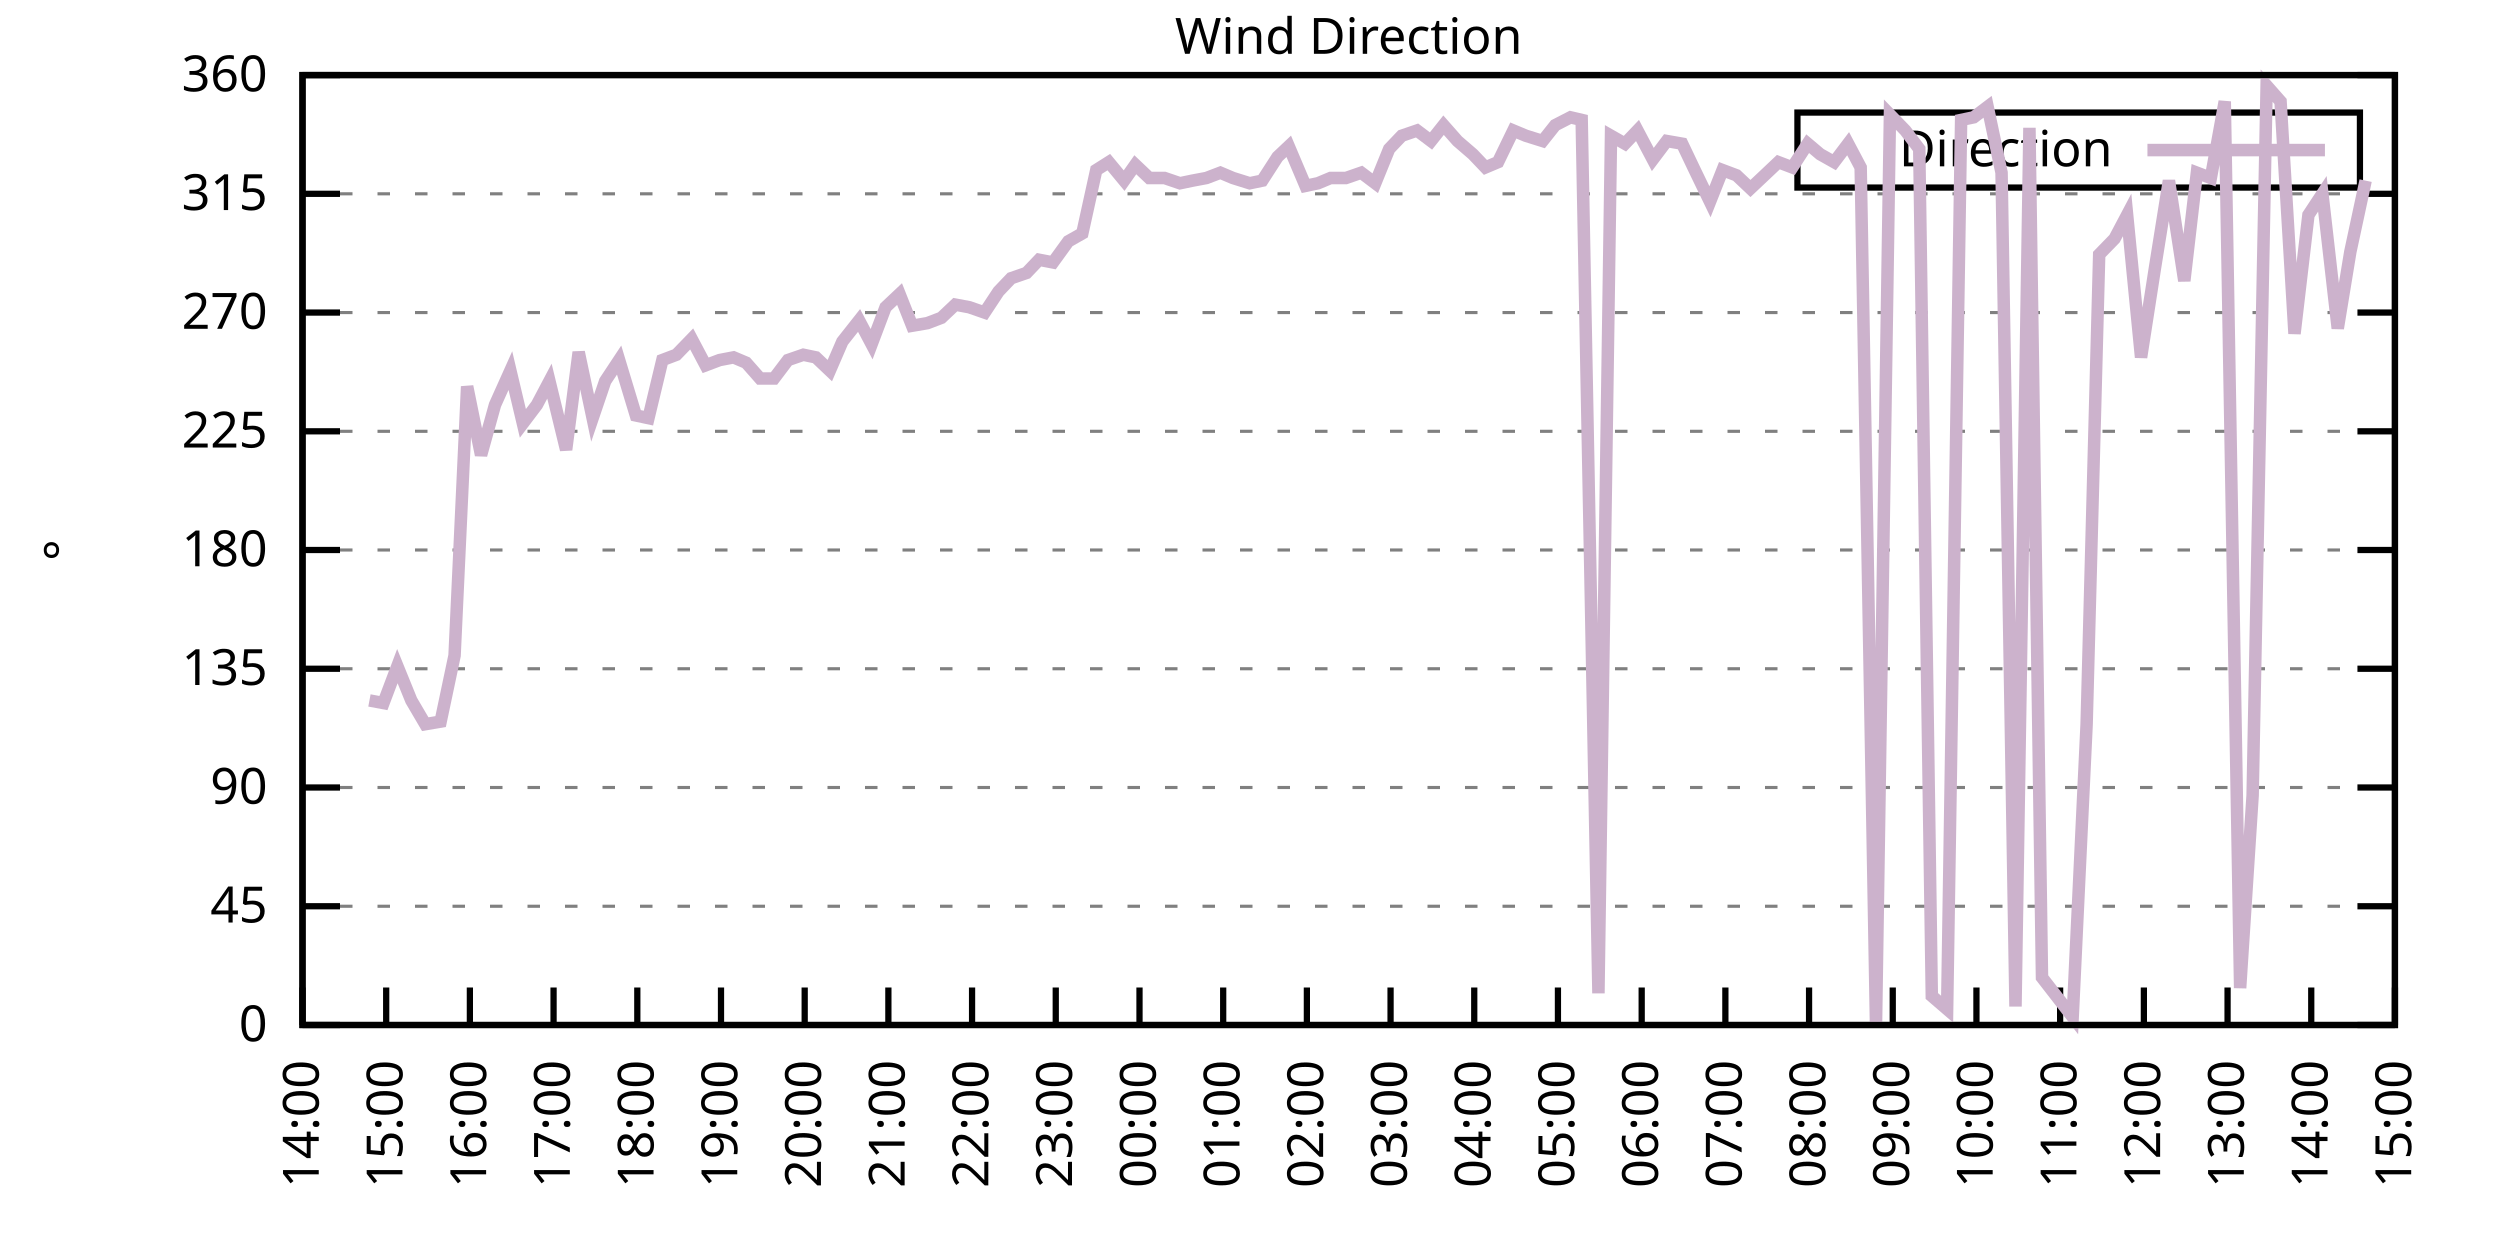
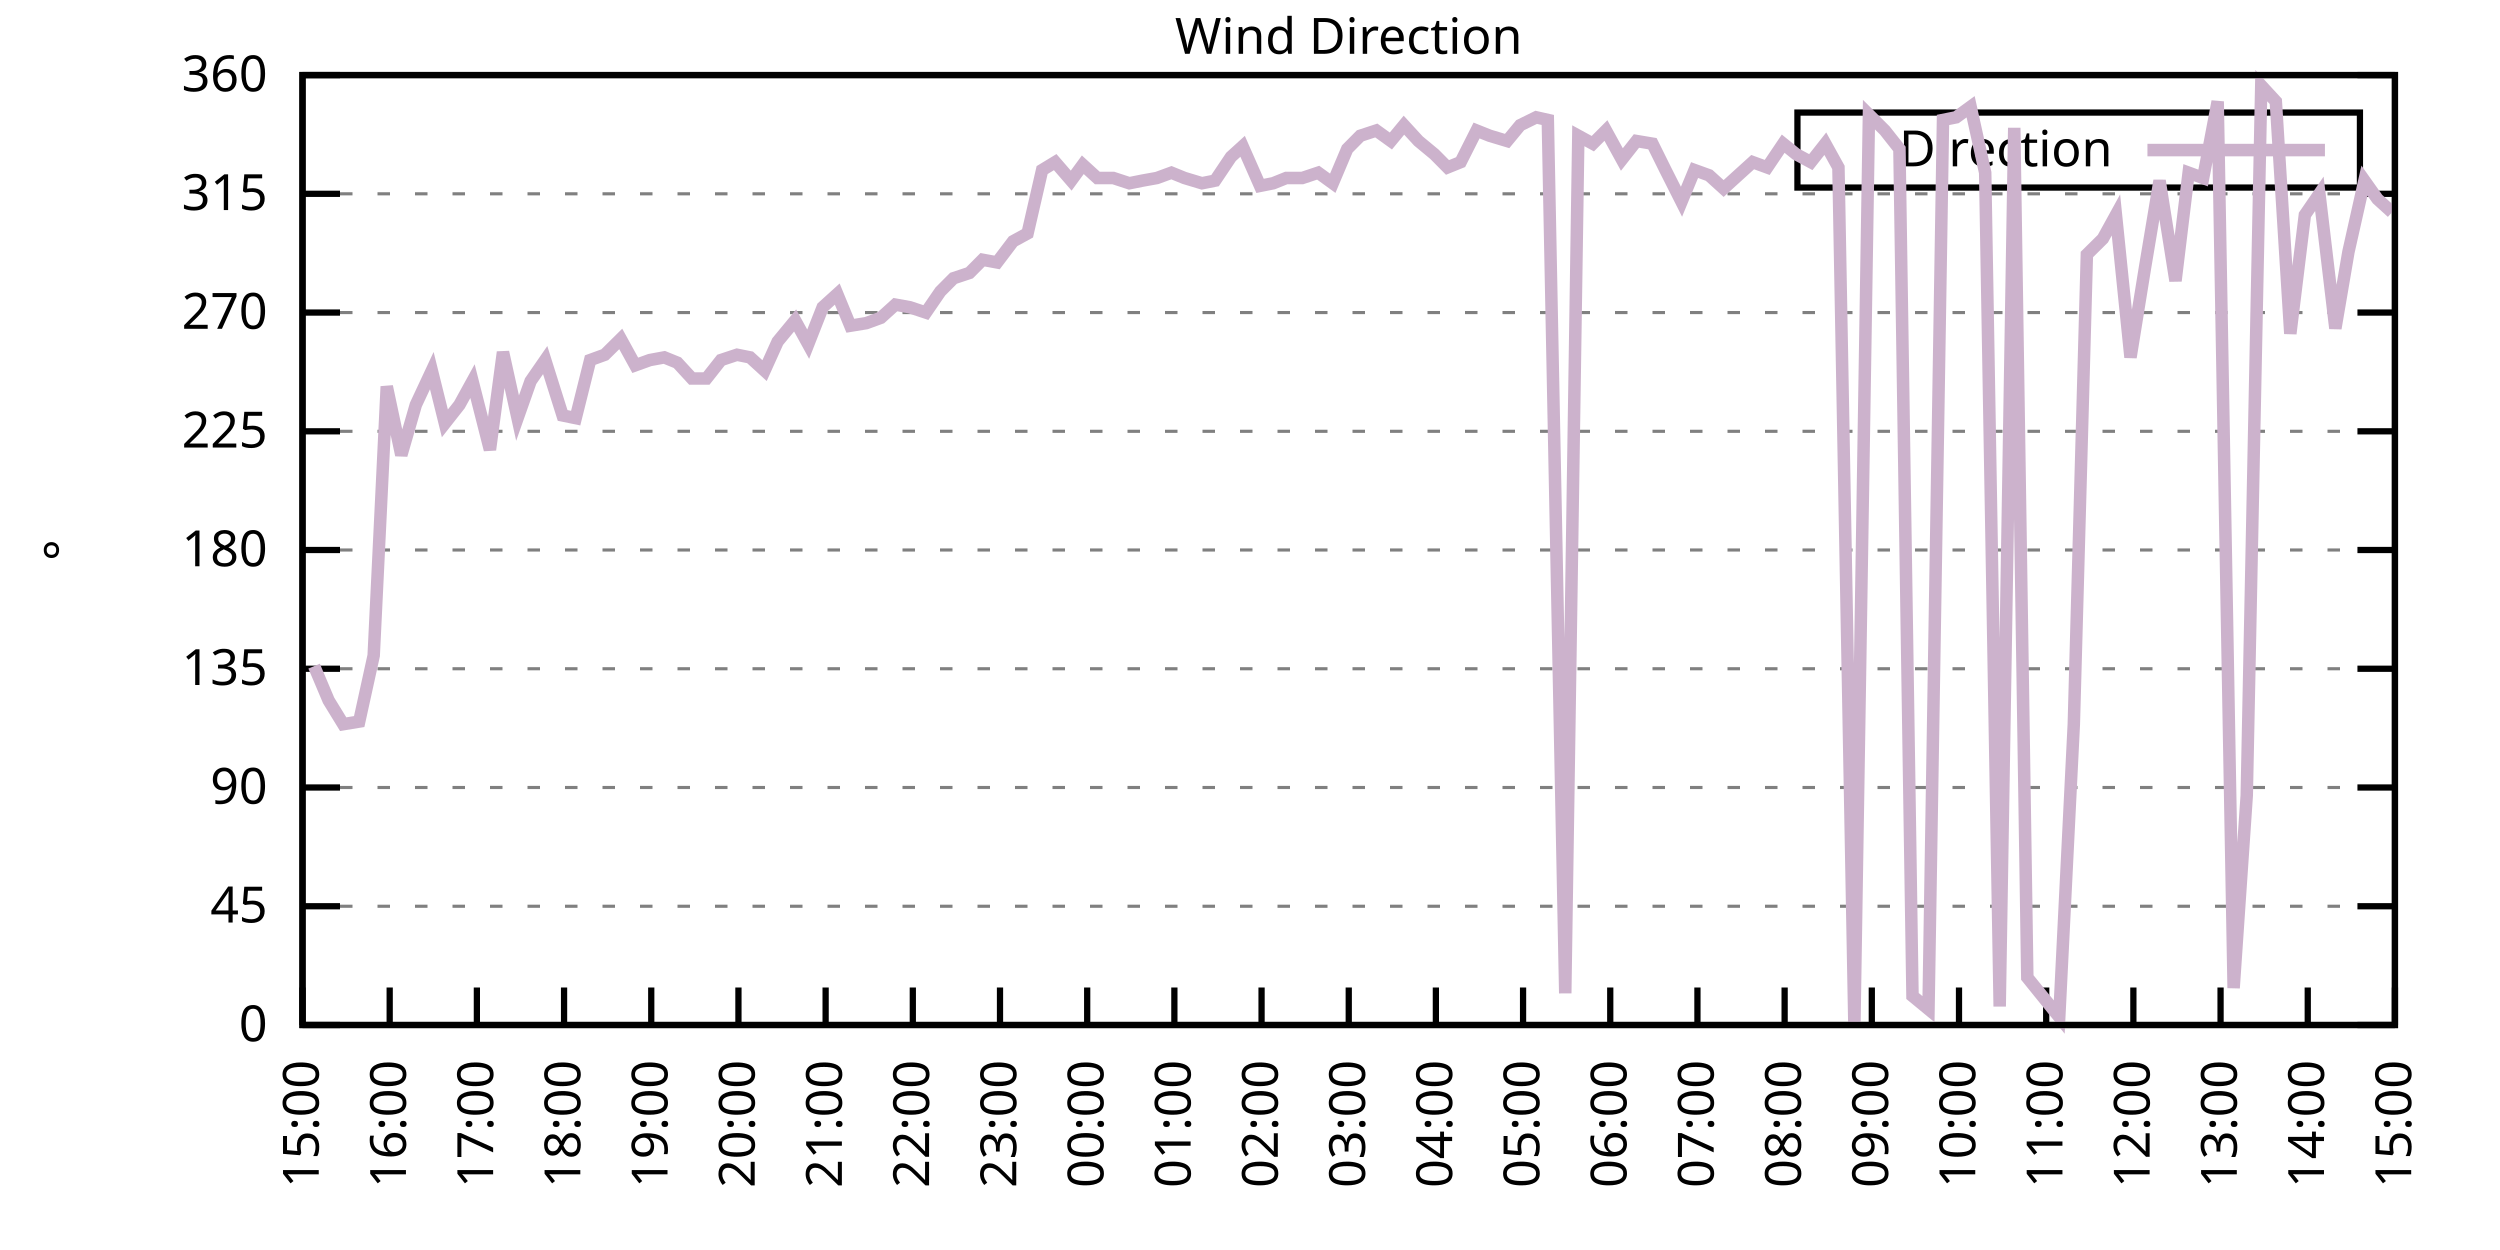
<svg xmlns="http://www.w3.org/2000/svg" xmlns:xlink="http://www.w3.org/1999/xlink" width="400" height="200" viewBox="0 0 400 200">
  <g id="gnuplot_canvas">
    <rect x="0" y="0" width="400" height="200" fill="none" />
    <defs>
      <circle id="gpDot" r="0.5" stroke-width="0.5" stroke="currentColor" />
      <path id="gpPt0" stroke-width="0.333" stroke="currentColor" d="M-1,0 h2 M0,-1 v2" />
      <path id="gpPt1" stroke-width="0.333" stroke="currentColor" d="M-1,-1 L1,1 M1,-1 L-1,1" />
      <path id="gpPt2" stroke-width="0.333" stroke="currentColor" d="M-1,0 L1,0 M0,-1 L0,1 M-1,-1 L1,1 M-1,1 L1,-1" />
      <rect id="gpPt3" stroke-width="0.333" stroke="currentColor" x="-1" y="-1" width="2" height="2" />
      <rect id="gpPt4" stroke-width="0.333" stroke="currentColor" fill="currentColor" x="-1" y="-1" width="2" height="2" />
      <circle id="gpPt5" stroke-width="0.333" stroke="currentColor" cx="0" cy="0" r="1" />
      <use xlink:href="#gpPt5" id="gpPt6" fill="currentColor" stroke="none" />
      <path id="gpPt7" stroke-width="0.333" stroke="currentColor" d="M0,-1.33 L-1.33,0.67 L1.33,0.67 z" />
      <use xlink:href="#gpPt7" id="gpPt8" fill="currentColor" stroke="none" />
      <use xlink:href="#gpPt7" id="gpPt9" stroke="currentColor" transform="rotate(180)" />
      <use xlink:href="#gpPt9" id="gpPt10" fill="currentColor" stroke="none" />
      <use xlink:href="#gpPt3" id="gpPt11" stroke="currentColor" transform="rotate(45)" />
      <use xlink:href="#gpPt11" id="gpPt12" fill="currentColor" stroke="none" />
      <path id="gpPt13" stroke-width="0.333" stroke="currentColor" d="M0,1.330 L1.265,0.411 L0.782,-1.067 L-0.782,-1.076 L-1.265,0.411 z" />
      <use xlink:href="#gpPt13" id="gpPt14" fill="currentColor" stroke="none" />
      <filter id="textbox" filterUnits="objectBoundingBox" x="0" y="0" height="1" width="1">
        <feFlood flood-color="white" flood-opacity="1" result="bgnd" />
        <feComposite in="SourceGraphic" in2="bgnd" operator="atop" />
      </filter>
      <filter id="greybox" filterUnits="objectBoundingBox" x="0" y="0" height="1" width="1">
        <feFlood flood-color="lightgrey" flood-opacity="1" result="grey" />
        <feComposite in="SourceGraphic" in2="grey" operator="atop" />
      </filter>
    </defs>
    <g fill="none" color="white" stroke="currentColor" stroke-width="1.00" stroke-linecap="butt" stroke-linejoin="miter">
</g>
    <g fill="none" color="black" stroke="currentColor" stroke-width="1.00" stroke-linecap="butt" stroke-linejoin="miter">
      <g stroke="none" shape-rendering="crispEdges">
        <polygon fill="rgb(255, 255, 255)" points="48.40,164.00 383.18,164.00 383.18,12.02 48.40,12.02 " />
      </g>
    </g>
    <g fill="none" color="black" stroke="currentColor" stroke-width="1.00" stroke-linecap="butt" stroke-linejoin="miter">
</g>
    <g fill="none" color="black" stroke="black" stroke-width="0.50" stroke-linecap="butt" stroke-linejoin="miter">
</g>
    <g fill="none" color="gray" stroke="currentColor" stroke-width="0.50" stroke-linecap="butt" stroke-linejoin="miter">
      <path stroke="gray" stroke-dasharray="2,4" class="gridline" d="M48.40,164.00 L383.19,164.00  " />
    </g>
    <g fill="none" color="gray" stroke="gray" stroke-width="1.00" stroke-linecap="butt" stroke-linejoin="miter">
</g>
    <g fill="none" color="black" stroke="currentColor" stroke-width="1.00" stroke-linecap="butt" stroke-linejoin="miter">
      <path stroke="black" d="M48.40,164.00 L54.40,164.00 M383.19,164.00 L377.19,164.00  " />
      <g transform="translate(42.80,166.60)" stroke="none" fill="black" font-family="Sans" font-size="8.00" text-anchor="end">
        <text>
          <tspan font-family="Sans"> 0</tspan>
        </text>
      </g>
    </g>
    <g fill="none" color="black" stroke="currentColor" stroke-width="1.00" stroke-linecap="butt" stroke-linejoin="miter">
</g>
    <g fill="none" color="black" stroke="black" stroke-width="0.50" stroke-linecap="butt" stroke-linejoin="miter">
</g>
    <g fill="none" color="gray" stroke="currentColor" stroke-width="0.50" stroke-linecap="butt" stroke-linejoin="miter">
      <path stroke="gray" stroke-dasharray="2,4" class="gridline" d="M48.40,145.00 L383.19,145.00  " />
    </g>
    <g fill="none" color="gray" stroke="gray" stroke-width="1.00" stroke-linecap="butt" stroke-linejoin="miter">
</g>
    <g fill="none" color="black" stroke="currentColor" stroke-width="1.00" stroke-linecap="butt" stroke-linejoin="miter">
      <path stroke="black" d="M48.40,145.00 L54.40,145.00 M383.19,145.00 L377.19,145.00  " />
      <g transform="translate(42.80,147.60)" stroke="none" fill="black" font-family="Sans" font-size="8.00" text-anchor="end">
        <text>
          <tspan font-family="Sans"> 45</tspan>
        </text>
      </g>
    </g>
    <g fill="none" color="black" stroke="currentColor" stroke-width="1.00" stroke-linecap="butt" stroke-linejoin="miter">
</g>
    <g fill="none" color="black" stroke="black" stroke-width="0.50" stroke-linecap="butt" stroke-linejoin="miter">
</g>
    <g fill="none" color="gray" stroke="currentColor" stroke-width="0.50" stroke-linecap="butt" stroke-linejoin="miter">
      <path stroke="gray" stroke-dasharray="2,4" class="gridline" d="M48.40,126.00 L383.19,126.00  " />
    </g>
    <g fill="none" color="gray" stroke="gray" stroke-width="1.00" stroke-linecap="butt" stroke-linejoin="miter">
</g>
    <g fill="none" color="black" stroke="currentColor" stroke-width="1.00" stroke-linecap="butt" stroke-linejoin="miter">
      <path stroke="black" d="M48.40,126.00 L54.40,126.00 M383.19,126.00 L377.19,126.00  " />
      <g transform="translate(42.80,128.60)" stroke="none" fill="black" font-family="Sans" font-size="8.00" text-anchor="end">
        <text>
          <tspan font-family="Sans"> 90</tspan>
        </text>
      </g>
    </g>
    <g fill="none" color="black" stroke="currentColor" stroke-width="1.00" stroke-linecap="butt" stroke-linejoin="miter">
</g>
    <g fill="none" color="black" stroke="black" stroke-width="0.50" stroke-linecap="butt" stroke-linejoin="miter">
</g>
    <g fill="none" color="gray" stroke="currentColor" stroke-width="0.50" stroke-linecap="butt" stroke-linejoin="miter">
      <path stroke="gray" stroke-dasharray="2,4" class="gridline" d="M48.40,107.00 L383.19,107.00  " />
    </g>
    <g fill="none" color="gray" stroke="gray" stroke-width="1.00" stroke-linecap="butt" stroke-linejoin="miter">
</g>
    <g fill="none" color="black" stroke="currentColor" stroke-width="1.00" stroke-linecap="butt" stroke-linejoin="miter">
      <path stroke="black" d="M48.40,107.00 L54.40,107.00 M383.19,107.00 L377.19,107.00  " />
      <g transform="translate(42.80,109.60)" stroke="none" fill="black" font-family="Sans" font-size="8.00" text-anchor="end">
        <text>
          <tspan font-family="Sans"> 135</tspan>
        </text>
      </g>
    </g>
    <g fill="none" color="black" stroke="currentColor" stroke-width="1.00" stroke-linecap="butt" stroke-linejoin="miter">
</g>
    <g fill="none" color="black" stroke="black" stroke-width="0.50" stroke-linecap="butt" stroke-linejoin="miter">
</g>
    <g fill="none" color="gray" stroke="currentColor" stroke-width="0.50" stroke-linecap="butt" stroke-linejoin="miter">
      <path stroke="gray" stroke-dasharray="2,4" class="gridline" d="M48.40,88.00 L383.19,88.00  " />
    </g>
    <g fill="none" color="gray" stroke="gray" stroke-width="1.00" stroke-linecap="butt" stroke-linejoin="miter">
</g>
    <g fill="none" color="black" stroke="currentColor" stroke-width="1.00" stroke-linecap="butt" stroke-linejoin="miter">
      <path stroke="black" d="M48.40,88.00 L54.40,88.00 M383.19,88.00 L377.19,88.00  " />
      <g transform="translate(42.80,90.60)" stroke="none" fill="black" font-family="Sans" font-size="8.00" text-anchor="end">
        <text>
          <tspan font-family="Sans"> 180</tspan>
        </text>
      </g>
    </g>
    <g fill="none" color="black" stroke="currentColor" stroke-width="1.00" stroke-linecap="butt" stroke-linejoin="miter">
</g>
    <g fill="none" color="black" stroke="black" stroke-width="0.50" stroke-linecap="butt" stroke-linejoin="miter">
</g>
    <g fill="none" color="gray" stroke="currentColor" stroke-width="0.50" stroke-linecap="butt" stroke-linejoin="miter">
      <path stroke="gray" stroke-dasharray="2,4" class="gridline" d="M48.40,69.01 L383.19,69.01  " />
    </g>
    <g fill="none" color="gray" stroke="gray" stroke-width="1.00" stroke-linecap="butt" stroke-linejoin="miter">
</g>
    <g fill="none" color="black" stroke="currentColor" stroke-width="1.00" stroke-linecap="butt" stroke-linejoin="miter">
      <path stroke="black" d="M48.40,69.01 L54.40,69.01 M383.19,69.01 L377.19,69.01  " />
      <g transform="translate(42.80,71.61)" stroke="none" fill="black" font-family="Sans" font-size="8.00" text-anchor="end">
        <text>
          <tspan font-family="Sans"> 225</tspan>
        </text>
      </g>
    </g>
    <g fill="none" color="black" stroke="currentColor" stroke-width="1.00" stroke-linecap="butt" stroke-linejoin="miter">
</g>
    <g fill="none" color="black" stroke="black" stroke-width="0.50" stroke-linecap="butt" stroke-linejoin="miter">
</g>
    <g fill="none" color="gray" stroke="currentColor" stroke-width="0.50" stroke-linecap="butt" stroke-linejoin="miter">
      <path stroke="gray" stroke-dasharray="2,4" class="gridline" d="M48.40,50.01 L383.19,50.01  " />
    </g>
    <g fill="none" color="gray" stroke="gray" stroke-width="1.00" stroke-linecap="butt" stroke-linejoin="miter">
</g>
    <g fill="none" color="black" stroke="currentColor" stroke-width="1.00" stroke-linecap="butt" stroke-linejoin="miter">
      <path stroke="black" d="M48.40,50.01 L54.40,50.01 M383.19,50.01 L377.19,50.01  " />
      <g transform="translate(42.80,52.61)" stroke="none" fill="black" font-family="Sans" font-size="8.00" text-anchor="end">
        <text>
          <tspan font-family="Sans"> 270</tspan>
        </text>
      </g>
    </g>
    <g fill="none" color="black" stroke="currentColor" stroke-width="1.00" stroke-linecap="butt" stroke-linejoin="miter">
</g>
    <g fill="none" color="black" stroke="black" stroke-width="0.50" stroke-linecap="butt" stroke-linejoin="miter">
</g>
    <g fill="none" color="gray" stroke="currentColor" stroke-width="0.50" stroke-linecap="butt" stroke-linejoin="miter">
      <path stroke="gray" stroke-dasharray="2,4" class="gridline" d="M48.40,31.01 L383.19,31.01  " />
    </g>
    <g fill="none" color="gray" stroke="gray" stroke-width="1.00" stroke-linecap="butt" stroke-linejoin="miter">
</g>
    <g fill="none" color="black" stroke="currentColor" stroke-width="1.00" stroke-linecap="butt" stroke-linejoin="miter">
      <path stroke="black" d="M48.40,31.01 L54.40,31.01 M383.19,31.01 L377.19,31.01  " />
      <g transform="translate(42.80,33.61)" stroke="none" fill="black" font-family="Sans" font-size="8.00" text-anchor="end">
        <text>
          <tspan font-family="Sans"> 315</tspan>
        </text>
      </g>
    </g>
    <g fill="none" color="black" stroke="currentColor" stroke-width="1.00" stroke-linecap="butt" stroke-linejoin="miter">
</g>
    <g fill="none" color="black" stroke="black" stroke-width="0.50" stroke-linecap="butt" stroke-linejoin="miter">
</g>
    <g fill="none" color="gray" stroke="currentColor" stroke-width="0.50" stroke-linecap="butt" stroke-linejoin="miter">
      <path stroke="gray" stroke-dasharray="2,4" class="gridline" d="M48.40,12.01 L383.19,12.01  " />
    </g>
    <g fill="none" color="gray" stroke="gray" stroke-width="1.00" stroke-linecap="butt" stroke-linejoin="miter">
</g>
    <g fill="none" color="black" stroke="currentColor" stroke-width="1.00" stroke-linecap="butt" stroke-linejoin="miter">
      <path stroke="black" d="M48.40,12.01 L54.40,12.01 M383.19,12.01 L377.19,12.01  " />
      <g transform="translate(42.80,14.61)" stroke="none" fill="black" font-family="Sans" font-size="8.00" text-anchor="end">
        <text>
          <tspan font-family="Sans"> 360</tspan>
        </text>
      </g>
    </g>
    <g fill="none" color="black" stroke="currentColor" stroke-width="1.00" stroke-linecap="butt" stroke-linejoin="miter">
      <path stroke="black" d="M48.40,164.00 L48.40,158.00  " />
      <g transform="translate(51.00,169.60) rotate(270.00)" stroke="none" fill="black" font-family="Sans" font-size="8.00" text-anchor="end">
        <text>
-           <tspan font-family="Sans">14:00</tspan>
-         </text>
-       </g>
-     </g>
-     <g fill="none" color="black" stroke="currentColor" stroke-width="1.00" stroke-linecap="butt" stroke-linejoin="miter">
-       <path stroke="black" d="M61.79,164.00 L61.79,158.00  " />
-       <g transform="translate(64.39,169.60) rotate(270.00)" stroke="none" fill="black" font-family="Sans" font-size="8.00" text-anchor="end">
-         <text>
          <tspan font-family="Sans">15:00</tspan>
        </text>
      </g>
    </g>
    <g fill="none" color="black" stroke="currentColor" stroke-width="1.00" stroke-linecap="butt" stroke-linejoin="miter">
-       <path stroke="black" d="M75.18,164.00 L75.18,158.00  " />
-       <g transform="translate(77.78,169.60) rotate(270.00)" stroke="none" fill="black" font-family="Sans" font-size="8.00" text-anchor="end">
+       <path stroke="black" d="M62.35,164.00 L62.35,158.00  " />
+       <g transform="translate(64.95,169.60) rotate(270.00)" stroke="none" fill="black" font-family="Sans" font-size="8.00" text-anchor="end">
        <text>
          <tspan font-family="Sans">16:00</tspan>
        </text>
      </g>
    </g>
    <g fill="none" color="black" stroke="currentColor" stroke-width="1.00" stroke-linecap="butt" stroke-linejoin="miter">
-       <path stroke="black" d="M88.57,164.00 L88.57,158.00  " />
-       <g transform="translate(91.17,169.60) rotate(270.00)" stroke="none" fill="black" font-family="Sans" font-size="8.00" text-anchor="end">
+       <path stroke="black" d="M76.30,164.00 L76.30,158.00  " />
+       <g transform="translate(78.90,169.60) rotate(270.00)" stroke="none" fill="black" font-family="Sans" font-size="8.00" text-anchor="end">
        <text>
          <tspan font-family="Sans">17:00</tspan>
        </text>
      </g>
    </g>
    <g fill="none" color="black" stroke="currentColor" stroke-width="1.00" stroke-linecap="butt" stroke-linejoin="miter">
-       <path stroke="black" d="M101.97,164.00 L101.97,158.00  " />
-       <g transform="translate(104.57,169.60) rotate(270.00)" stroke="none" fill="black" font-family="Sans" font-size="8.00" text-anchor="end">
+       <path stroke="black" d="M90.25,164.00 L90.25,158.00  " />
+       <g transform="translate(92.85,169.60) rotate(270.00)" stroke="none" fill="black" font-family="Sans" font-size="8.00" text-anchor="end">
        <text>
          <tspan font-family="Sans">18:00</tspan>
        </text>
      </g>
    </g>
    <g fill="none" color="black" stroke="currentColor" stroke-width="1.00" stroke-linecap="butt" stroke-linejoin="miter">
-       <path stroke="black" d="M115.36,164.00 L115.36,158.00  " />
-       <g transform="translate(117.96,169.60) rotate(270.00)" stroke="none" fill="black" font-family="Sans" font-size="8.00" text-anchor="end">
+       <path stroke="black" d="M104.20,164.00 L104.20,158.00  " />
+       <g transform="translate(106.80,169.60) rotate(270.00)" stroke="none" fill="black" font-family="Sans" font-size="8.00" text-anchor="end">
        <text>
          <tspan font-family="Sans">19:00</tspan>
        </text>
      </g>
    </g>
    <g fill="none" color="black" stroke="currentColor" stroke-width="1.00" stroke-linecap="butt" stroke-linejoin="miter">
-       <path stroke="black" d="M128.75,164.00 L128.75,158.00  " />
-       <g transform="translate(131.35,169.60) rotate(270.00)" stroke="none" fill="black" font-family="Sans" font-size="8.00" text-anchor="end">
+       <path stroke="black" d="M118.15,164.00 L118.15,158.00  " />
+       <g transform="translate(120.75,169.60) rotate(270.00)" stroke="none" fill="black" font-family="Sans" font-size="8.00" text-anchor="end">
        <text>
          <tspan font-family="Sans">20:00</tspan>
        </text>
      </g>
    </g>
    <g fill="none" color="black" stroke="currentColor" stroke-width="1.00" stroke-linecap="butt" stroke-linejoin="miter">
-       <path stroke="black" d="M142.14,164.00 L142.14,158.00  " />
-       <g transform="translate(144.74,169.60) rotate(270.00)" stroke="none" fill="black" font-family="Sans" font-size="8.00" text-anchor="end">
+       <path stroke="black" d="M132.10,164.00 L132.10,158.00  " />
+       <g transform="translate(134.70,169.60) rotate(270.00)" stroke="none" fill="black" font-family="Sans" font-size="8.00" text-anchor="end">
        <text>
          <tspan font-family="Sans">21:00</tspan>
        </text>
      </g>
    </g>
    <g fill="none" color="black" stroke="currentColor" stroke-width="1.00" stroke-linecap="butt" stroke-linejoin="miter">
-       <path stroke="black" d="M155.53,164.00 L155.53,158.00  " />
-       <g transform="translate(158.13,169.60) rotate(270.00)" stroke="none" fill="black" font-family="Sans" font-size="8.00" text-anchor="end">
+       <path stroke="black" d="M146.05,164.00 L146.05,158.00  " />
+       <g transform="translate(148.65,169.60) rotate(270.00)" stroke="none" fill="black" font-family="Sans" font-size="8.00" text-anchor="end">
        <text>
          <tspan font-family="Sans">22:00</tspan>
        </text>
      </g>
    </g>
    <g fill="none" color="black" stroke="currentColor" stroke-width="1.00" stroke-linecap="butt" stroke-linejoin="miter">
-       <path stroke="black" d="M168.92,164.00 L168.92,158.00  " />
-       <g transform="translate(171.52,169.60) rotate(270.00)" stroke="none" fill="black" font-family="Sans" font-size="8.00" text-anchor="end">
+       <path stroke="black" d="M160.00,164.00 L160.00,158.00  " />
+       <g transform="translate(162.60,169.60) rotate(270.00)" stroke="none" fill="black" font-family="Sans" font-size="8.00" text-anchor="end">
        <text>
          <tspan font-family="Sans">23:00</tspan>
        </text>
      </g>
    </g>
    <g fill="none" color="black" stroke="currentColor" stroke-width="1.00" stroke-linecap="butt" stroke-linejoin="miter">
-       <path stroke="black" d="M182.32,164.00 L182.32,158.00  " />
-       <g transform="translate(184.92,169.60) rotate(270.00)" stroke="none" fill="black" font-family="Sans" font-size="8.00" text-anchor="end">
+       <path stroke="black" d="M173.95,164.00 L173.95,158.00  " />
+       <g transform="translate(176.55,169.60) rotate(270.00)" stroke="none" fill="black" font-family="Sans" font-size="8.00" text-anchor="end">
        <text>
          <tspan font-family="Sans">00:00</tspan>
        </text>
      </g>
    </g>
    <g fill="none" color="black" stroke="currentColor" stroke-width="1.00" stroke-linecap="butt" stroke-linejoin="miter">
-       <path stroke="black" d="M195.71,164.00 L195.71,158.00  " />
-       <g transform="translate(198.31,169.60) rotate(270.00)" stroke="none" fill="black" font-family="Sans" font-size="8.00" text-anchor="end">
+       <path stroke="black" d="M187.90,164.00 L187.90,158.00  " />
+       <g transform="translate(190.50,169.60) rotate(270.00)" stroke="none" fill="black" font-family="Sans" font-size="8.00" text-anchor="end">
        <text>
          <tspan font-family="Sans">01:00</tspan>
        </text>
      </g>
    </g>
    <g fill="none" color="black" stroke="currentColor" stroke-width="1.00" stroke-linecap="butt" stroke-linejoin="miter">
-       <path stroke="black" d="M209.10,164.00 L209.10,158.00  " />
-       <g transform="translate(211.70,169.60) rotate(270.00)" stroke="none" fill="black" font-family="Sans" font-size="8.00" text-anchor="end">
+       <path stroke="black" d="M201.85,164.00 L201.85,158.00  " />
+       <g transform="translate(204.45,169.60) rotate(270.00)" stroke="none" fill="black" font-family="Sans" font-size="8.00" text-anchor="end">
        <text>
          <tspan font-family="Sans">02:00</tspan>
        </text>
      </g>
    </g>
    <g fill="none" color="black" stroke="currentColor" stroke-width="1.00" stroke-linecap="butt" stroke-linejoin="miter">
-       <path stroke="black" d="M222.49,164.00 L222.49,158.00  " />
-       <g transform="translate(225.09,169.60) rotate(270.00)" stroke="none" fill="black" font-family="Sans" font-size="8.00" text-anchor="end">
+       <path stroke="black" d="M215.80,164.00 L215.80,158.00  " />
+       <g transform="translate(218.40,169.60) rotate(270.00)" stroke="none" fill="black" font-family="Sans" font-size="8.00" text-anchor="end">
        <text>
          <tspan font-family="Sans">03:00</tspan>
        </text>
      </g>
    </g>
    <g fill="none" color="black" stroke="currentColor" stroke-width="1.00" stroke-linecap="butt" stroke-linejoin="miter">
-       <path stroke="black" d="M235.88,164.00 L235.88,158.00  " />
-       <g transform="translate(238.48,169.60) rotate(270.00)" stroke="none" fill="black" font-family="Sans" font-size="8.00" text-anchor="end">
+       <path stroke="black" d="M229.74,164.00 L229.74,158.00  " />
+       <g transform="translate(232.34,169.60) rotate(270.00)" stroke="none" fill="black" font-family="Sans" font-size="8.00" text-anchor="end">
        <text>
          <tspan font-family="Sans">04:00</tspan>
        </text>
      </g>
    </g>
    <g fill="none" color="black" stroke="currentColor" stroke-width="1.00" stroke-linecap="butt" stroke-linejoin="miter">
-       <path stroke="black" d="M249.27,164.00 L249.27,158.00  " />
-       <g transform="translate(251.87,169.60) rotate(270.00)" stroke="none" fill="black" font-family="Sans" font-size="8.00" text-anchor="end">
+       <path stroke="black" d="M243.69,164.00 L243.69,158.00  " />
+       <g transform="translate(246.29,169.60) rotate(270.00)" stroke="none" fill="black" font-family="Sans" font-size="8.00" text-anchor="end">
        <text>
          <tspan font-family="Sans">05:00</tspan>
        </text>
      </g>
    </g>
    <g fill="none" color="black" stroke="currentColor" stroke-width="1.00" stroke-linecap="butt" stroke-linejoin="miter">
-       <path stroke="black" d="M262.67,164.00 L262.67,158.00  " />
-       <g transform="translate(265.27,169.60) rotate(270.00)" stroke="none" fill="black" font-family="Sans" font-size="8.00" text-anchor="end">
+       <path stroke="black" d="M257.64,164.00 L257.64,158.00  " />
+       <g transform="translate(260.24,169.60) rotate(270.00)" stroke="none" fill="black" font-family="Sans" font-size="8.00" text-anchor="end">
        <text>
          <tspan font-family="Sans">06:00</tspan>
        </text>
      </g>
    </g>
    <g fill="none" color="black" stroke="currentColor" stroke-width="1.00" stroke-linecap="butt" stroke-linejoin="miter">
-       <path stroke="black" d="M276.06,164.00 L276.06,158.00  " />
-       <g transform="translate(278.66,169.60) rotate(270.00)" stroke="none" fill="black" font-family="Sans" font-size="8.00" text-anchor="end">
+       <path stroke="black" d="M271.59,164.00 L271.59,158.00  " />
+       <g transform="translate(274.19,169.60) rotate(270.00)" stroke="none" fill="black" font-family="Sans" font-size="8.00" text-anchor="end">
        <text>
          <tspan font-family="Sans">07:00</tspan>
        </text>
      </g>
    </g>
    <g fill="none" color="black" stroke="currentColor" stroke-width="1.00" stroke-linecap="butt" stroke-linejoin="miter">
-       <path stroke="black" d="M289.45,164.00 L289.45,158.00  " />
-       <g transform="translate(292.05,169.60) rotate(270.00)" stroke="none" fill="black" font-family="Sans" font-size="8.00" text-anchor="end">
+       <path stroke="black" d="M285.54,164.00 L285.54,158.00  " />
+       <g transform="translate(288.14,169.60) rotate(270.00)" stroke="none" fill="black" font-family="Sans" font-size="8.00" text-anchor="end">
        <text>
          <tspan font-family="Sans">08:00</tspan>
        </text>
      </g>
    </g>
    <g fill="none" color="black" stroke="currentColor" stroke-width="1.00" stroke-linecap="butt" stroke-linejoin="miter">
-       <path stroke="black" d="M302.84,164.00 L302.84,158.00  " />
-       <g transform="translate(305.44,169.60) rotate(270.00)" stroke="none" fill="black" font-family="Sans" font-size="8.00" text-anchor="end">
+       <path stroke="black" d="M299.49,164.00 L299.49,158.00  " />
+       <g transform="translate(302.09,169.60) rotate(270.00)" stroke="none" fill="black" font-family="Sans" font-size="8.00" text-anchor="end">
        <text>
          <tspan font-family="Sans">09:00</tspan>
        </text>
      </g>
    </g>
    <g fill="none" color="black" stroke="currentColor" stroke-width="1.00" stroke-linecap="butt" stroke-linejoin="miter">
-       <path stroke="black" d="M316.23,164.00 L316.23,158.00  " />
-       <g transform="translate(318.83,169.60) rotate(270.00)" stroke="none" fill="black" font-family="Sans" font-size="8.00" text-anchor="end">
+       <path stroke="black" d="M313.44,164.00 L313.44,158.00  " />
+       <g transform="translate(316.04,169.60) rotate(270.00)" stroke="none" fill="black" font-family="Sans" font-size="8.00" text-anchor="end">
        <text>
          <tspan font-family="Sans">10:00</tspan>
        </text>
      </g>
    </g>
    <g fill="none" color="black" stroke="currentColor" stroke-width="1.00" stroke-linecap="butt" stroke-linejoin="miter">
-       <path stroke="black" d="M329.62,164.00 L329.62,158.00  " />
-       <g transform="translate(332.22,169.60) rotate(270.00)" stroke="none" fill="black" font-family="Sans" font-size="8.00" text-anchor="end">
+       <path stroke="black" d="M327.39,164.00 L327.39,158.00  " />
+       <g transform="translate(329.99,169.60) rotate(270.00)" stroke="none" fill="black" font-family="Sans" font-size="8.00" text-anchor="end">
        <text>
          <tspan font-family="Sans">11:00</tspan>
        </text>
      </g>
    </g>
    <g fill="none" color="black" stroke="currentColor" stroke-width="1.00" stroke-linecap="butt" stroke-linejoin="miter">
-       <path stroke="black" d="M343.02,164.00 L343.02,158.00  " />
-       <g transform="translate(345.62,169.60) rotate(270.00)" stroke="none" fill="black" font-family="Sans" font-size="8.00" text-anchor="end">
+       <path stroke="black" d="M341.34,164.00 L341.34,158.00  " />
+       <g transform="translate(343.94,169.60) rotate(270.00)" stroke="none" fill="black" font-family="Sans" font-size="8.00" text-anchor="end">
        <text>
          <tspan font-family="Sans">12:00</tspan>
        </text>
      </g>
    </g>
    <g fill="none" color="black" stroke="currentColor" stroke-width="1.00" stroke-linecap="butt" stroke-linejoin="miter">
-       <path stroke="black" d="M356.41,164.00 L356.41,158.00  " />
-       <g transform="translate(359.01,169.60) rotate(270.00)" stroke="none" fill="black" font-family="Sans" font-size="8.00" text-anchor="end">
+       <path stroke="black" d="M355.29,164.00 L355.29,158.00  " />
+       <g transform="translate(357.89,169.60) rotate(270.00)" stroke="none" fill="black" font-family="Sans" font-size="8.00" text-anchor="end">
        <text>
          <tspan font-family="Sans">13:00</tspan>
        </text>
      </g>
    </g>
    <g fill="none" color="black" stroke="currentColor" stroke-width="1.00" stroke-linecap="butt" stroke-linejoin="miter">
-       <path stroke="black" d="M369.80,164.00 L369.80,158.00  " />
-       <g transform="translate(372.40,169.60) rotate(270.00)" stroke="none" fill="black" font-family="Sans" font-size="8.00" text-anchor="end">
+       <path stroke="black" d="M369.24,164.00 L369.24,158.00  " />
+       <g transform="translate(371.84,169.60) rotate(270.00)" stroke="none" fill="black" font-family="Sans" font-size="8.00" text-anchor="end">
        <text>
          <tspan font-family="Sans">14:00</tspan>
        </text>
      </g>
    </g>
    <g fill="none" color="black" stroke="currentColor" stroke-width="1.00" stroke-linecap="butt" stroke-linejoin="miter">
      <path stroke="black" d="M383.19,164.00 L383.19,158.00  " />
      <g transform="translate(385.79,169.60) rotate(270.00)" stroke="none" fill="black" font-family="Sans" font-size="8.00" text-anchor="end">
        <text>
          <tspan font-family="Sans">15:00</tspan>
        </text>
      </g>
    </g>
    <g fill="none" color="black" stroke="currentColor" stroke-width="1.00" stroke-linecap="butt" stroke-linejoin="miter">
</g>
    <g fill="none" color="black" stroke="currentColor" stroke-width="1.00" stroke-linecap="butt" stroke-linejoin="miter">
      <path stroke="black" d="M48.40,12.01 L48.40,164.00 L383.19,164.00 L383.19,12.01 L48.40,12.01 Z  " />
    </g>
    <g fill="none" color="black" stroke="currentColor" stroke-width="1.00" stroke-linecap="butt" stroke-linejoin="miter">
</g>
    <g fill="none" color="black" stroke="currentColor" stroke-width="1.00" stroke-linecap="butt" stroke-linejoin="miter">
      <path stroke="black" d="M287.59,30.01 L287.59,18.01 L377.59,18.01 L377.59,30.01 L287.59,30.01 Z  " />
    </g>
    <g id="Wind_direction_plot_1">
      <g fill="none" color="white" stroke="black" stroke-width="2.00" stroke-linecap="butt" stroke-linejoin="miter">
</g>
      <g fill="none" color="black" stroke="currentColor" stroke-width="2.00" stroke-linecap="butt" stroke-linejoin="miter">
        <g transform="translate(337.99,26.61)" stroke="none" fill="black" font-family="Sans" font-size="8.00" text-anchor="end">
          <text>
            <tspan font-family="Sans">Direction</tspan>
          </text>
        </g>
      </g>
      <g fill="none" color="black" stroke="currentColor" stroke-width="2.00" stroke-linecap="butt" stroke-linejoin="miter">
-         <path stroke="rgb(204, 178, 204)" d="M343.59,24.01 L371.99,24.01 M59.11,112.07 L61.35,112.49 L63.58,106.58 L65.81,112.07 L68.04,115.87 L70.50,115.45   L72.73,104.89 L74.74,61.83 L76.97,72.81 L79.20,64.78 L81.66,59.30 L83.66,67.74 L85.90,64.78 L87.91,60.98   L90.58,71.96 L92.59,56.34 L94.82,66.90 L96.83,60.98 L99.06,57.61 L101.74,66.47 L103.75,66.90 L105.98,57.61   L108.22,56.76 L110.67,54.23 L112.90,58.45 L115.13,57.61 L117.37,57.18 L119.38,58.03 L121.61,60.56 L123.84,60.56   L126.07,57.61 L128.53,56.76 L130.54,57.18 L132.77,59.30 L134.78,54.65 L137.45,51.27 L139.46,55.07 L141.69,49.16   L143.93,47.05 L145.94,52.12 L148.39,51.70 L150.62,50.85 L152.85,48.74 L155.09,49.16 L157.54,50.01 L159.77,46.63   L161.78,44.52 L164.24,43.67 L166.25,41.56 L168.48,41.99 L170.93,38.61 L173.17,37.34 L175.40,27.21 L177.41,25.94   L179.86,28.90 L181.65,26.36 L183.88,28.48 L186.33,28.48 L188.79,29.32 L190.80,28.90 L193.03,28.48 L195.26,27.63   L197.27,28.48 L199.95,29.32 L201.96,28.90 L204.41,25.10 L206.20,23.41 L208.88,29.74 L210.88,29.32 L212.89,28.48   L215.35,28.48 L217.80,27.63 L220.04,29.32 L222.27,23.83 L224.28,21.72 L226.73,20.88 L228.96,22.56 L230.97,20.03   L233.20,22.56 L235.66,24.68 L237.67,26.79 L239.68,25.94 L242.13,20.88 L244.14,21.72 L246.82,22.56 L248.83,20.03   L251.28,18.77 L253.07,19.19 L255.75,158.93 L257.76,21.72 L259.99,22.99 L262.00,20.88 L264.45,25.52 L266.68,22.56   L269.14,22.99 L271.15,27.21 L273.60,32.28 L275.61,27.21 L277.84,28.05 L280.07,30.16 L282.31,28.05 L284.54,25.94   L286.77,26.79 L289.23,22.99 L291.23,24.68 L293.47,25.94 L295.70,22.99 L297.71,26.79 L300.16,164.00 L302.39,18.34   L304.85,20.88 L307.08,23.83 L309.09,159.36 L311.54,161.47 L313.78,19.19 L315.79,18.77 L318.02,17.08 L320.25,27.63   L322.48,161.04 L324.71,20.45 L326.72,156.40 L331.63,162.73 L333.86,115.87 L335.87,40.72 L338.33,38.19 L340.34,34.39   L342.57,57.18 L344.80,42.83 L347.03,28.90 L349.49,44.94 L351.50,27.63 L353.73,28.48 L355.96,16.23 L358.42,158.09   L360.42,127.27 L362.66,13.70 L364.89,16.23 L367.12,53.39 L369.35,34.39 L371.58,31.01 L374.04,52.54 L376.05,40.30   L378.50,28.90  " />
+         <path stroke="rgb(204, 178, 204)" d="M343.59,24.01 L371.99,24.01 M50.26,106.58 L52.58,112.07 L54.91,115.87 L57.47,115.45 L59.79,104.89 L61.88,61.83   L64.21,72.81 L66.53,64.78 L69.09,59.30 L71.18,67.74 L73.51,64.78 L75.60,60.98 L78.39,71.96 L80.48,56.34   L82.81,66.90 L84.90,60.98 L87.23,57.61 L90.02,66.47 L92.11,66.90 L94.43,57.61 L96.76,56.76 L99.32,54.23   L101.64,58.45 L103.97,57.61 L106.29,57.18 L108.38,58.03 L110.71,60.56 L113.03,60.56 L115.36,57.61 L117.92,56.76   L120.01,57.18 L122.33,59.30 L124.43,54.65 L127.22,51.27 L129.31,55.07 L131.63,49.16 L133.96,47.05 L136.05,52.12   L138.61,51.70 L140.93,50.85 L143.26,48.74 L145.58,49.16 L148.14,50.01 L150.46,46.63 L152.56,44.52 L155.11,43.67   L157.21,41.56 L159.53,41.99 L162.09,38.61 L164.41,37.34 L166.74,27.21 L168.83,25.94 L171.39,28.90 L173.25,26.36   L175.57,28.48 L178.13,28.48 L180.69,29.32 L182.78,28.90 L185.11,28.48 L187.43,27.63 L189.52,28.48 L192.31,29.32   L194.41,28.90 L196.96,25.10 L198.82,23.41 L201.61,29.74 L203.71,29.32 L205.80,28.48 L208.36,28.48 L210.91,27.63   L213.24,29.32 L215.56,23.83 L217.65,21.72 L220.21,20.88 L222.54,22.56 L224.63,20.03 L226.95,22.56 L229.51,24.68   L231.60,26.79 L233.70,25.94 L236.25,20.88 L238.35,21.72 L241.14,22.56 L243.23,20.03 L245.79,18.77 L247.65,19.19   L250.44,158.93 L252.53,21.72 L254.85,22.99 L256.95,20.88 L259.50,25.52 L261.83,22.56 L264.39,22.99 L266.48,27.21   L269.04,32.28 L271.13,27.21 L273.45,28.05 L275.78,30.16 L278.10,28.05 L280.43,25.94 L282.75,26.79 L285.31,22.99   L287.40,24.68 L289.73,25.94 L292.05,22.99 L294.15,26.79 L296.70,164.00 L299.03,18.34 L301.58,20.88 L303.91,23.83   L306.00,159.36 L308.56,161.47 L310.88,19.19 L312.98,18.77 L315.30,17.08 L317.63,27.63 L319.95,161.04 L322.28,20.45   L324.37,156.40 L329.48,162.73 L331.81,115.87 L333.90,40.72 L336.46,38.19 L338.55,34.39 L340.88,57.18 L343.20,42.83   L345.53,28.90 L348.08,44.94 L350.18,27.63 L352.50,28.48 L354.83,16.23 L357.38,158.09 L359.48,127.27 L361.80,13.70   L364.13,16.23 L366.45,53.39 L368.78,34.39 L371.10,31.01 L373.66,52.54 L375.75,40.30 L378.31,28.90 L380.40,31.85   L382.73,33.96  " />
      </g>
    </g>
    <g fill="none" color="black" stroke="currentColor" stroke-width="2.00" stroke-linecap="butt" stroke-linejoin="miter">
</g>
    <g fill="none" color="black" stroke="black" stroke-width="1.00" stroke-linecap="butt" stroke-linejoin="miter">
</g>
    <g fill="none" color="black" stroke="currentColor" stroke-width="1.00" stroke-linecap="butt" stroke-linejoin="miter">
      <path stroke="black" d="M48.40,12.01 L48.40,164.00 L383.19,164.00 L383.19,12.01 L48.40,12.01 Z  " />
      <g transform="translate(12.80,88.01) rotate(270.00)" stroke="none" fill="black" font-family="Sans" font-size="8.00" text-anchor="middle">
        <text>
          <tspan font-family="Sans">°</tspan>
        </text>
      </g>
    </g>
    <g fill="none" color="black" stroke="currentColor" stroke-width="1.00" stroke-linecap="butt" stroke-linejoin="miter">
</g>
    <g fill="none" color="black" stroke="currentColor" stroke-width="1.00" stroke-linecap="butt" stroke-linejoin="miter">
      <g transform="translate(215.79,8.61)" stroke="none" fill="black" font-family="Sans" font-size="8.00" text-anchor="middle">
        <text>
          <tspan font-family="Sans">Wind Direction</tspan>
        </text>
      </g>
    </g>
    <g fill="none" color="black" stroke="currentColor" stroke-width="1.00" stroke-linecap="butt" stroke-linejoin="miter">
</g>
  </g>
</svg>
